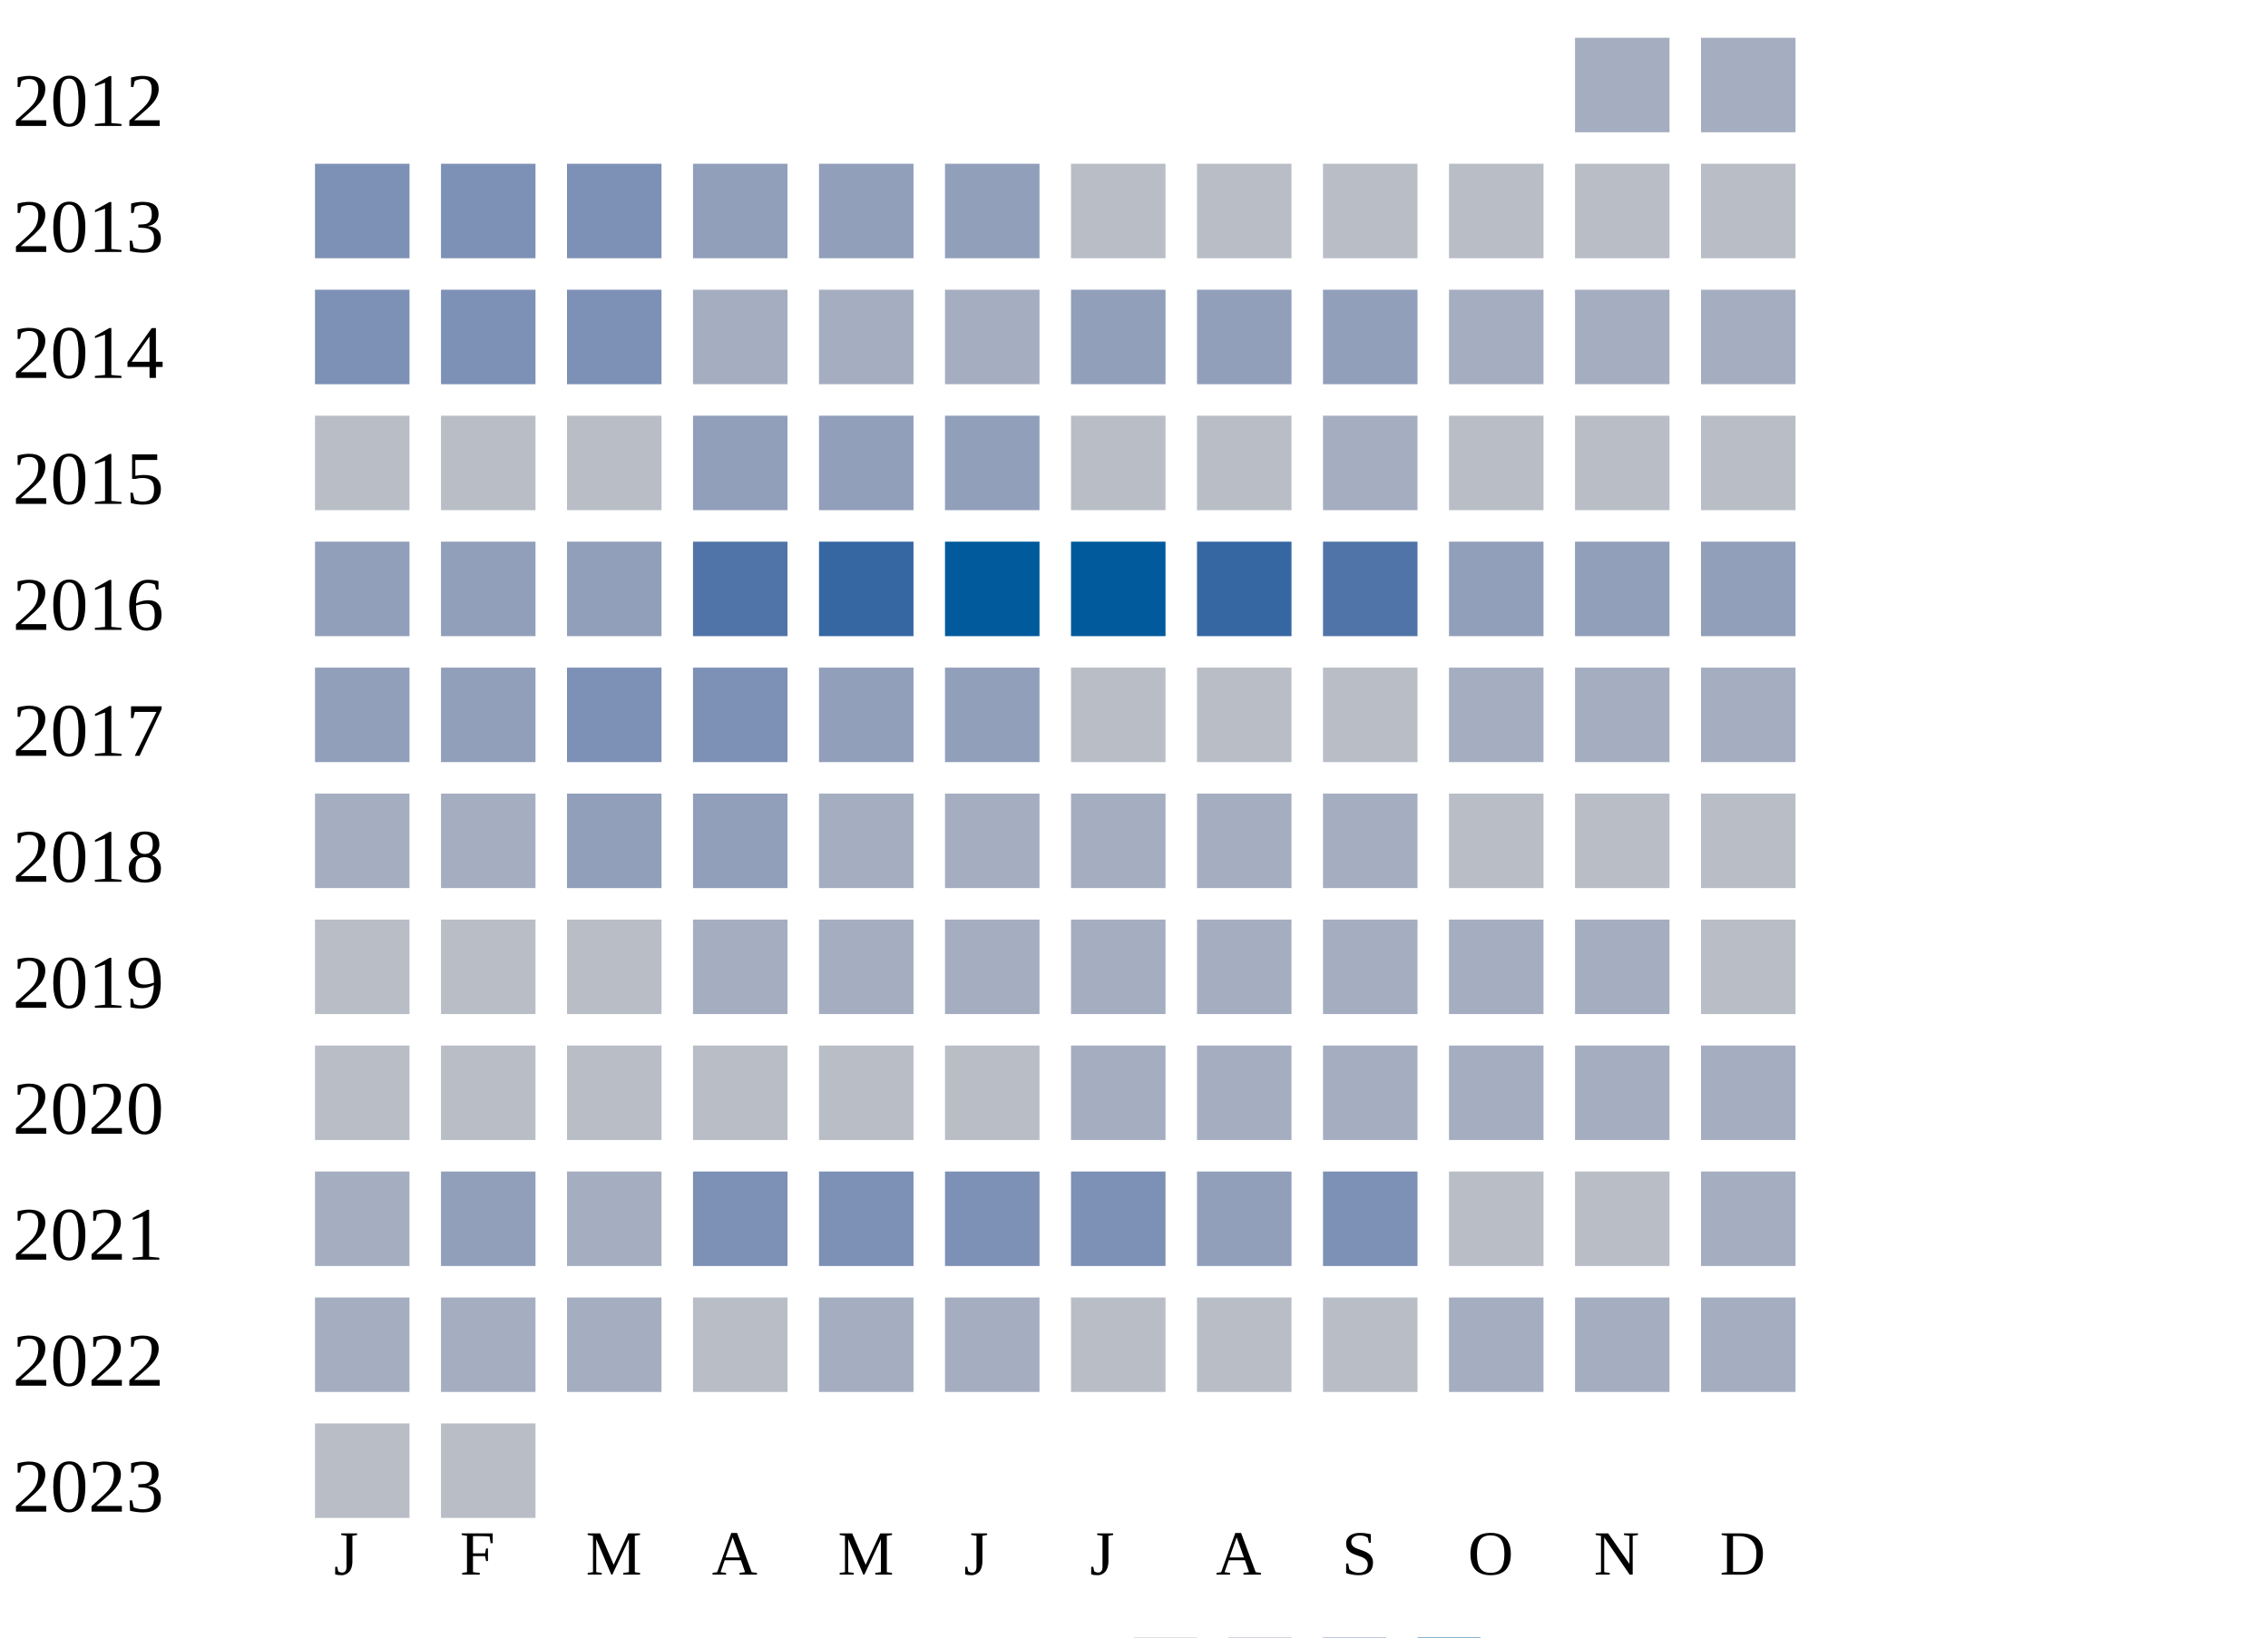
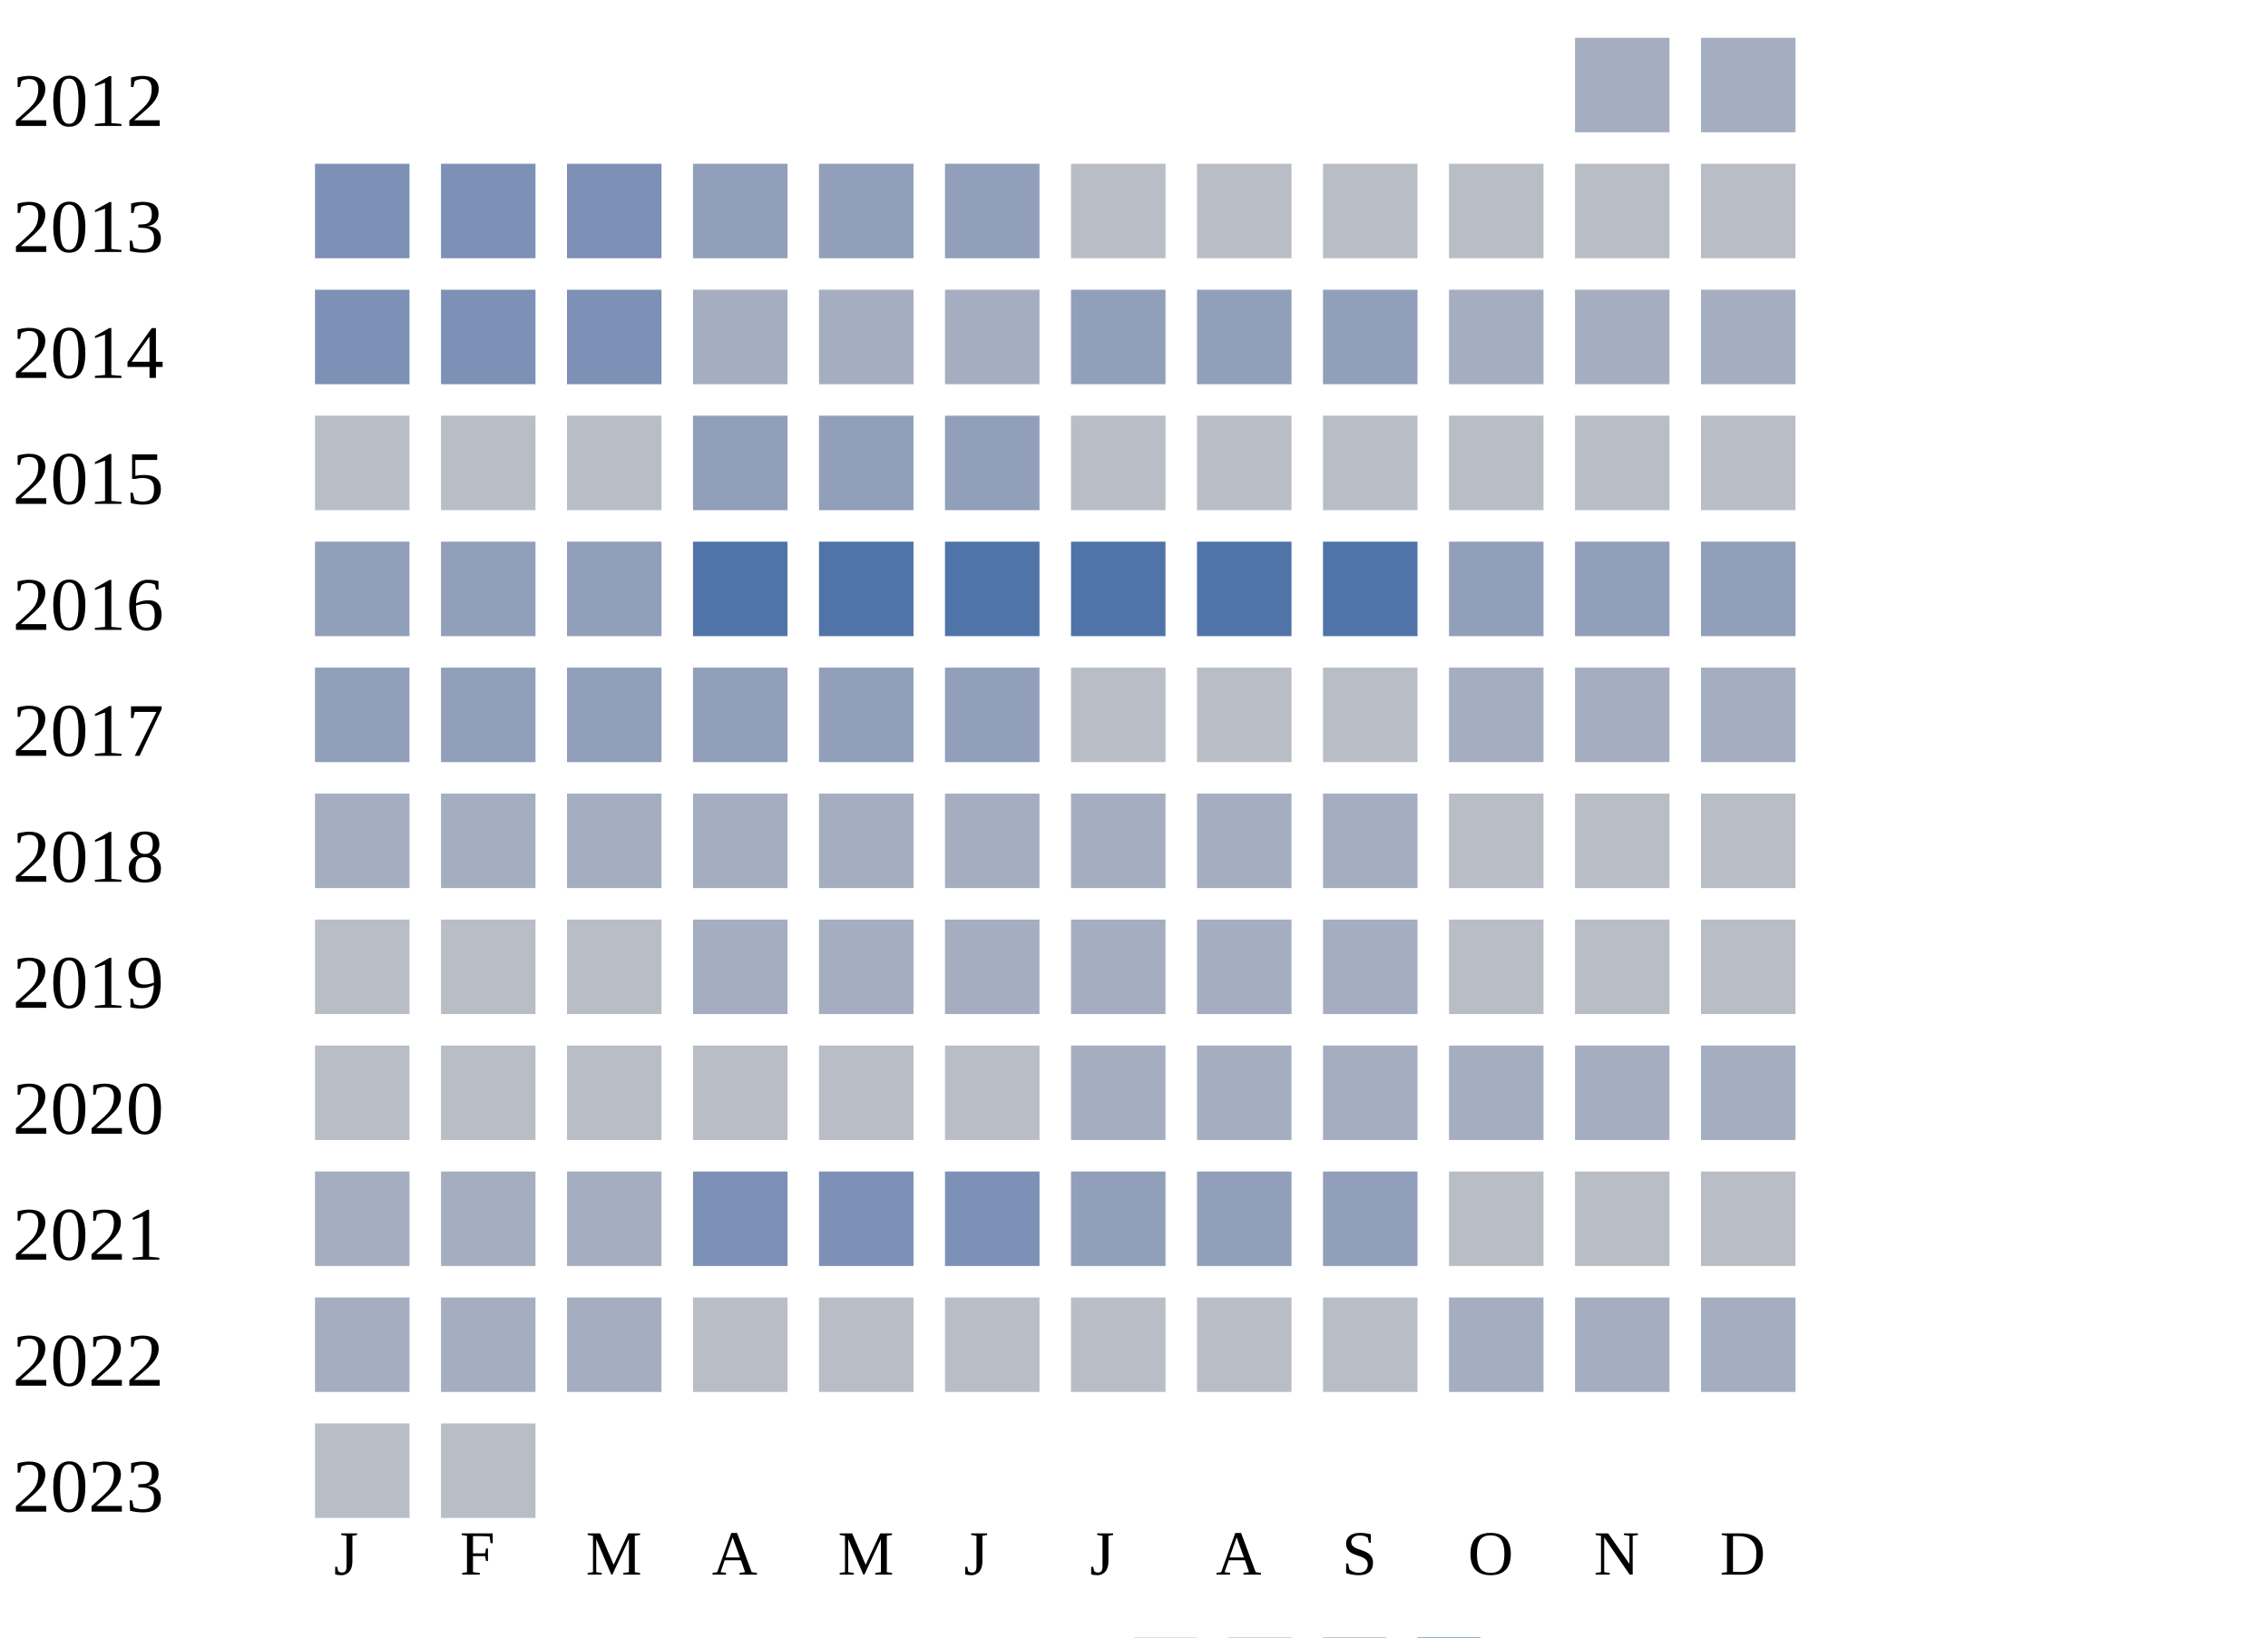
<svg xmlns="http://www.w3.org/2000/svg" width="360" height="260">
  <g transform="translate(0 0)">
    <text x="2" y="20">2012</text>
    <rect x="250" y="6" width="15" height="15" fill="#a5aec0" />
    <rect x="270" y="6" width="15" height="15" fill="#a5aec0" />
  </g>
  <g transform="translate(0 20)">
    <text x="2" y="20">2013</text>
    <rect x="50" y="6" width="15" height="15" fill="#7d90b5" />
    <rect x="70" y="6" width="15" height="15" fill="#7d90b5" />
    <rect x="90" y="6" width="15" height="15" fill="#7d90b5" />
    <rect x="110" y="6" width="15" height="15" fill="#919fba" />
    <rect x="130" y="6" width="15" height="15" fill="#919fba" />
    <rect x="150" y="6" width="15" height="15" fill="#919fba" />
    <rect x="170" y="6" width="15" height="15" fill="#b9bdc6" />
    <rect x="190" y="6" width="15" height="15" fill="#b9bdc6" />
    <rect x="210" y="6" width="15" height="15" fill="#b9bdc6" />
    <rect x="230" y="6" width="15" height="15" fill="#b9bdc6" />
    <rect x="250" y="6" width="15" height="15" fill="#b9bdc6" />
    <rect x="270" y="6" width="15" height="15" fill="#b9bdc6" />
  </g>
  <g transform="translate(0 40)">
    <text x="2" y="20">2014</text>
    <rect x="50" y="6" width="15" height="15" fill="#7d90b5" />
    <rect x="70" y="6" width="15" height="15" fill="#7d90b5" />
    <rect x="90" y="6" width="15" height="15" fill="#7d90b5" />
    <rect x="110" y="6" width="15" height="15" fill="#a5aec0" />
    <rect x="130" y="6" width="15" height="15" fill="#a5aec0" />
    <rect x="150" y="6" width="15" height="15" fill="#a5aec0" />
    <rect x="170" y="6" width="15" height="15" fill="#919fba" />
    <rect x="190" y="6" width="15" height="15" fill="#919fba" />
    <rect x="210" y="6" width="15" height="15" fill="#919fba" />
    <rect x="230" y="6" width="15" height="15" fill="#a5aec0" />
    <rect x="250" y="6" width="15" height="15" fill="#a5aec0" />
    <rect x="270" y="6" width="15" height="15" fill="#a5aec0" />
  </g>
  <g transform="translate(0 60)">
    <text x="2" y="20">2015</text>
    <rect x="50" y="6" width="15" height="15" fill="#b9bdc6" />
    <rect x="70" y="6" width="15" height="15" fill="#b9bdc6" />
    <rect x="90" y="6" width="15" height="15" fill="#b9bdc6" />
    <rect x="110" y="6" width="15" height="15" fill="#919fba" />
    <rect x="130" y="6" width="15" height="15" fill="#919fba" />
    <rect x="150" y="6" width="15" height="15" fill="#919fba" />
    <rect x="170" y="6" width="15" height="15" fill="#b9bdc6" />
    <rect x="190" y="6" width="15" height="15" fill="#b9bdc6" />
-     <rect x="210" y="6" width="15" height="15" fill="#a5aec0" />
+     <rect x="210" y="6" width="15" height="15" fill="#b9bdc6" />
    <rect x="230" y="6" width="15" height="15" fill="#b9bdc6" />
    <rect x="250" y="6" width="15" height="15" fill="#b9bdc6" />
    <rect x="270" y="6" width="15" height="15" fill="#b9bdc6" />
  </g>
  <g transform="translate(0 80)">
    <text x="2" y="20">2016</text>
    <rect x="50" y="6" width="15" height="15" fill="#919fba" />
    <rect x="70" y="6" width="15" height="15" fill="#919fba" />
    <rect x="90" y="6" width="15" height="15" fill="#919fba" />
    <rect x="110" y="6" width="15" height="15" fill="#5174a8" />
-     <rect x="130" y="6" width="15" height="15" fill="#3667a2" />
-     <rect x="150" y="6" width="15" height="15" fill="#005a9c" />
-     <rect x="170" y="6" width="15" height="15" fill="#005a9c" />
-     <rect x="190" y="6" width="15" height="15" fill="#3667a2" />
+     <rect x="130" y="6" width="15" height="15" fill="#5174a8" />
+     <rect x="150" y="6" width="15" height="15" fill="#5174a8" />
+     <rect x="170" y="6" width="15" height="15" fill="#5174a8" />
+     <rect x="190" y="6" width="15" height="15" fill="#5174a8" />
    <rect x="210" y="6" width="15" height="15" fill="#5174a8" />
    <rect x="230" y="6" width="15" height="15" fill="#919fba" />
    <rect x="250" y="6" width="15" height="15" fill="#919fba" />
    <rect x="270" y="6" width="15" height="15" fill="#919fba" />
  </g>
  <g transform="translate(0 100)">
    <text x="2" y="20">2017</text>
    <rect x="50" y="6" width="15" height="15" fill="#919fba" />
    <rect x="70" y="6" width="15" height="15" fill="#919fba" />
-     <rect x="90" y="6" width="15" height="15" fill="#7d90b5" />
-     <rect x="110" y="6" width="15" height="15" fill="#7d90b5" />
+     <rect x="90" y="6" width="15" height="15" fill="#919fba" />
+     <rect x="110" y="6" width="15" height="15" fill="#919fba" />
    <rect x="130" y="6" width="15" height="15" fill="#919fba" />
    <rect x="150" y="6" width="15" height="15" fill="#919fba" />
    <rect x="170" y="6" width="15" height="15" fill="#b9bdc6" />
    <rect x="190" y="6" width="15" height="15" fill="#b9bdc6" />
    <rect x="210" y="6" width="15" height="15" fill="#b9bdc6" />
    <rect x="230" y="6" width="15" height="15" fill="#a5aec0" />
    <rect x="250" y="6" width="15" height="15" fill="#a5aec0" />
    <rect x="270" y="6" width="15" height="15" fill="#a5aec0" />
  </g>
  <g transform="translate(0 120)">
    <text x="2" y="20">2018</text>
    <rect x="50" y="6" width="15" height="15" fill="#a5aec0" />
    <rect x="70" y="6" width="15" height="15" fill="#a5aec0" />
-     <rect x="90" y="6" width="15" height="15" fill="#919fba" />
-     <rect x="110" y="6" width="15" height="15" fill="#919fba" />
+     <rect x="90" y="6" width="15" height="15" fill="#a5aec0" />
+     <rect x="110" y="6" width="15" height="15" fill="#a5aec0" />
    <rect x="130" y="6" width="15" height="15" fill="#a5aec0" />
    <rect x="150" y="6" width="15" height="15" fill="#a5aec0" />
    <rect x="170" y="6" width="15" height="15" fill="#a5aec0" />
    <rect x="190" y="6" width="15" height="15" fill="#a5aec0" />
    <rect x="210" y="6" width="15" height="15" fill="#a5aec0" />
    <rect x="230" y="6" width="15" height="15" fill="#b9bdc6" />
    <rect x="250" y="6" width="15" height="15" fill="#b9bdc6" />
    <rect x="270" y="6" width="15" height="15" fill="#b9bdc6" />
  </g>
  <g transform="translate(0 140)">
    <text x="2" y="20">2019</text>
    <rect x="50" y="6" width="15" height="15" fill="#b9bdc6" />
    <rect x="70" y="6" width="15" height="15" fill="#b9bdc6" />
    <rect x="90" y="6" width="15" height="15" fill="#b9bdc6" />
    <rect x="110" y="6" width="15" height="15" fill="#a5aec0" />
    <rect x="130" y="6" width="15" height="15" fill="#a5aec0" />
    <rect x="150" y="6" width="15" height="15" fill="#a5aec0" />
    <rect x="170" y="6" width="15" height="15" fill="#a5aec0" />
    <rect x="190" y="6" width="15" height="15" fill="#a5aec0" />
    <rect x="210" y="6" width="15" height="15" fill="#a5aec0" />
-     <rect x="230" y="6" width="15" height="15" fill="#a5aec0" />
-     <rect x="250" y="6" width="15" height="15" fill="#a5aec0" />
+     <rect x="230" y="6" width="15" height="15" fill="#b9bdc6" />
+     <rect x="250" y="6" width="15" height="15" fill="#b9bdc6" />
    <rect x="270" y="6" width="15" height="15" fill="#b9bdc6" />
  </g>
  <g transform="translate(0 160)">
    <text x="2" y="20">2020</text>
    <rect x="50" y="6" width="15" height="15" fill="#b9bdc6" />
    <rect x="70" y="6" width="15" height="15" fill="#b9bdc6" />
    <rect x="90" y="6" width="15" height="15" fill="#b9bdc6" />
    <rect x="110" y="6" width="15" height="15" fill="#b9bdc6" />
    <rect x="130" y="6" width="15" height="15" fill="#b9bdc6" />
    <rect x="150" y="6" width="15" height="15" fill="#b9bdc6" />
    <rect x="170" y="6" width="15" height="15" fill="#a5aec0" />
    <rect x="190" y="6" width="15" height="15" fill="#a5aec0" />
    <rect x="210" y="6" width="15" height="15" fill="#a5aec0" />
    <rect x="230" y="6" width="15" height="15" fill="#a5aec0" />
    <rect x="250" y="6" width="15" height="15" fill="#a5aec0" />
    <rect x="270" y="6" width="15" height="15" fill="#a5aec0" />
  </g>
  <g transform="translate(0 180)">
    <text x="2" y="20">2021</text>
    <rect x="50" y="6" width="15" height="15" fill="#a5aec0" />
-     <rect x="70" y="6" width="15" height="15" fill="#919fba" />
+     <rect x="70" y="6" width="15" height="15" fill="#a5aec0" />
    <rect x="90" y="6" width="15" height="15" fill="#a5aec0" />
    <rect x="110" y="6" width="15" height="15" fill="#7d90b5" />
    <rect x="130" y="6" width="15" height="15" fill="#7d90b5" />
    <rect x="150" y="6" width="15" height="15" fill="#7d90b5" />
-     <rect x="170" y="6" width="15" height="15" fill="#7d90b5" />
+     <rect x="170" y="6" width="15" height="15" fill="#919fba" />
    <rect x="190" y="6" width="15" height="15" fill="#919fba" />
-     <rect x="210" y="6" width="15" height="15" fill="#7d90b5" />
+     <rect x="210" y="6" width="15" height="15" fill="#919fba" />
    <rect x="230" y="6" width="15" height="15" fill="#b9bdc6" />
    <rect x="250" y="6" width="15" height="15" fill="#b9bdc6" />
-     <rect x="270" y="6" width="15" height="15" fill="#a5aec0" />
+     <rect x="270" y="6" width="15" height="15" fill="#b9bdc6" />
  </g>
  <g transform="translate(0 200)">
    <text x="2" y="20">2022</text>
    <rect x="50" y="6" width="15" height="15" fill="#a5aec0" />
    <rect x="70" y="6" width="15" height="15" fill="#a5aec0" />
    <rect x="90" y="6" width="15" height="15" fill="#a5aec0" />
    <rect x="110" y="6" width="15" height="15" fill="#b9bdc6" />
-     <rect x="130" y="6" width="15" height="15" fill="#a5aec0" />
-     <rect x="150" y="6" width="15" height="15" fill="#a5aec0" />
+     <rect x="130" y="6" width="15" height="15" fill="#b9bdc6" />
+     <rect x="150" y="6" width="15" height="15" fill="#b9bdc6" />
    <rect x="170" y="6" width="15" height="15" fill="#b9bdc6" />
    <rect x="190" y="6" width="15" height="15" fill="#b9bdc6" />
    <rect x="210" y="6" width="15" height="15" fill="#b9bdc6" />
    <rect x="230" y="6" width="15" height="15" fill="#a5aec0" />
    <rect x="250" y="6" width="15" height="15" fill="#a5aec0" />
    <rect x="270" y="6" width="15" height="15" fill="#a5aec0" />
  </g>
  <g transform="translate(0 220)">
    <text x="2" y="20">2023</text>
    <rect x="50" y="6" width="15" height="15" fill="#b9bdc6" />
    <rect x="70" y="6" width="15" height="15" fill="#b9bdc6" />
  </g>
  <text style="font-size: 10px; text-align: center" x="53" y="250">J</text>
  <text style="font-size: 10px; text-align: center" x="73" y="250">F</text>
  <text style="font-size: 10px; text-align: center" x="93" y="250">M</text>
  <text style="font-size: 10px; text-align: center" x="113" y="250">A</text>
  <text style="font-size: 10px; text-align: center" x="133" y="250">M</text>
  <text style="font-size: 10px; text-align: center" x="153" y="250">J</text>
  <text style="font-size: 10px; text-align: center" x="173" y="250">J</text>
  <text style="font-size: 10px; text-align: center" x="193" y="250">A</text>
  <text style="font-size: 10px; text-align: center" x="213" y="250">S</text>
  <text style="font-size: 10px; text-align: center" x="233" y="250">O</text>
  <text style="font-size: 10px; text-align: center" x="253" y="250">N</text>
  <text style="font-size: 10px; text-align: center" x="273" y="250">D</text>
  <text style="font-size: 10px;" x="155" y="269">Less</text>
  <rect fill="#b9bdc6" width="10" height="10" x="180" y="260" />
  <rect fill="#919fba" width="10" height="10" x="195" y="260" />
  <rect fill="#6882ae" width="10" height="10" x="210" y="260" />
  <rect fill="#005a9c" width="10" height="10" x="225" y="260" />
  <text x="240" y="269" style="font-size: 10px;">More</text>
</svg>
